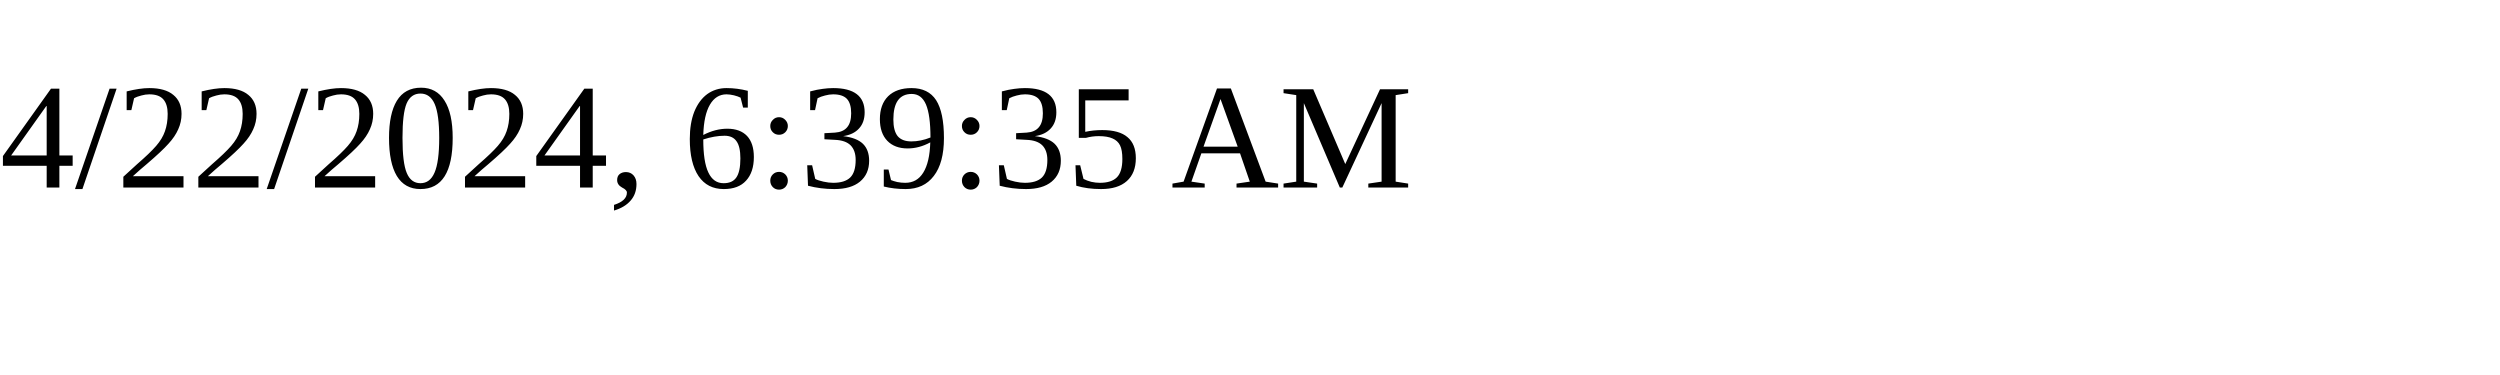
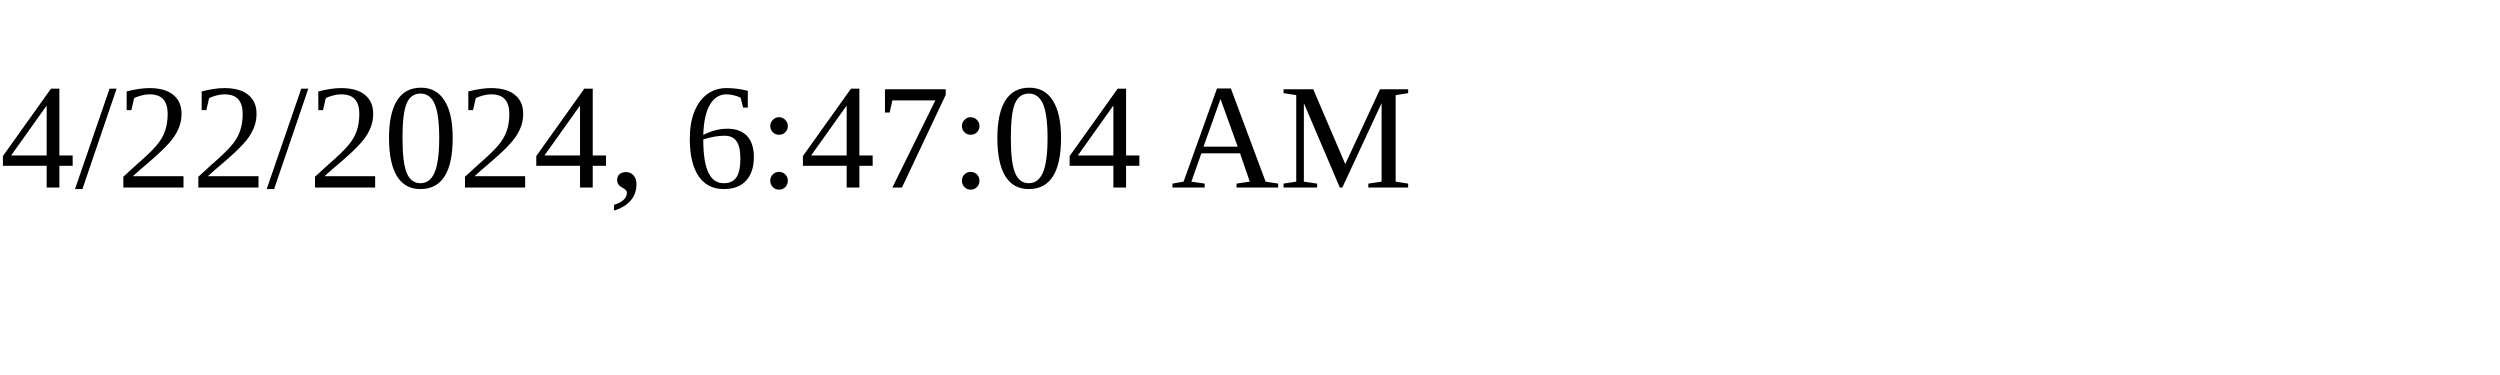
<svg xmlns="http://www.w3.org/2000/svg" height="30" width="200">
-   <text x="0" y="15">4/22/2024, 6:39:35 AM</text>
+   <text x="0" y="15">4/22/2024, 6:47:04 AM</text>
</svg>
